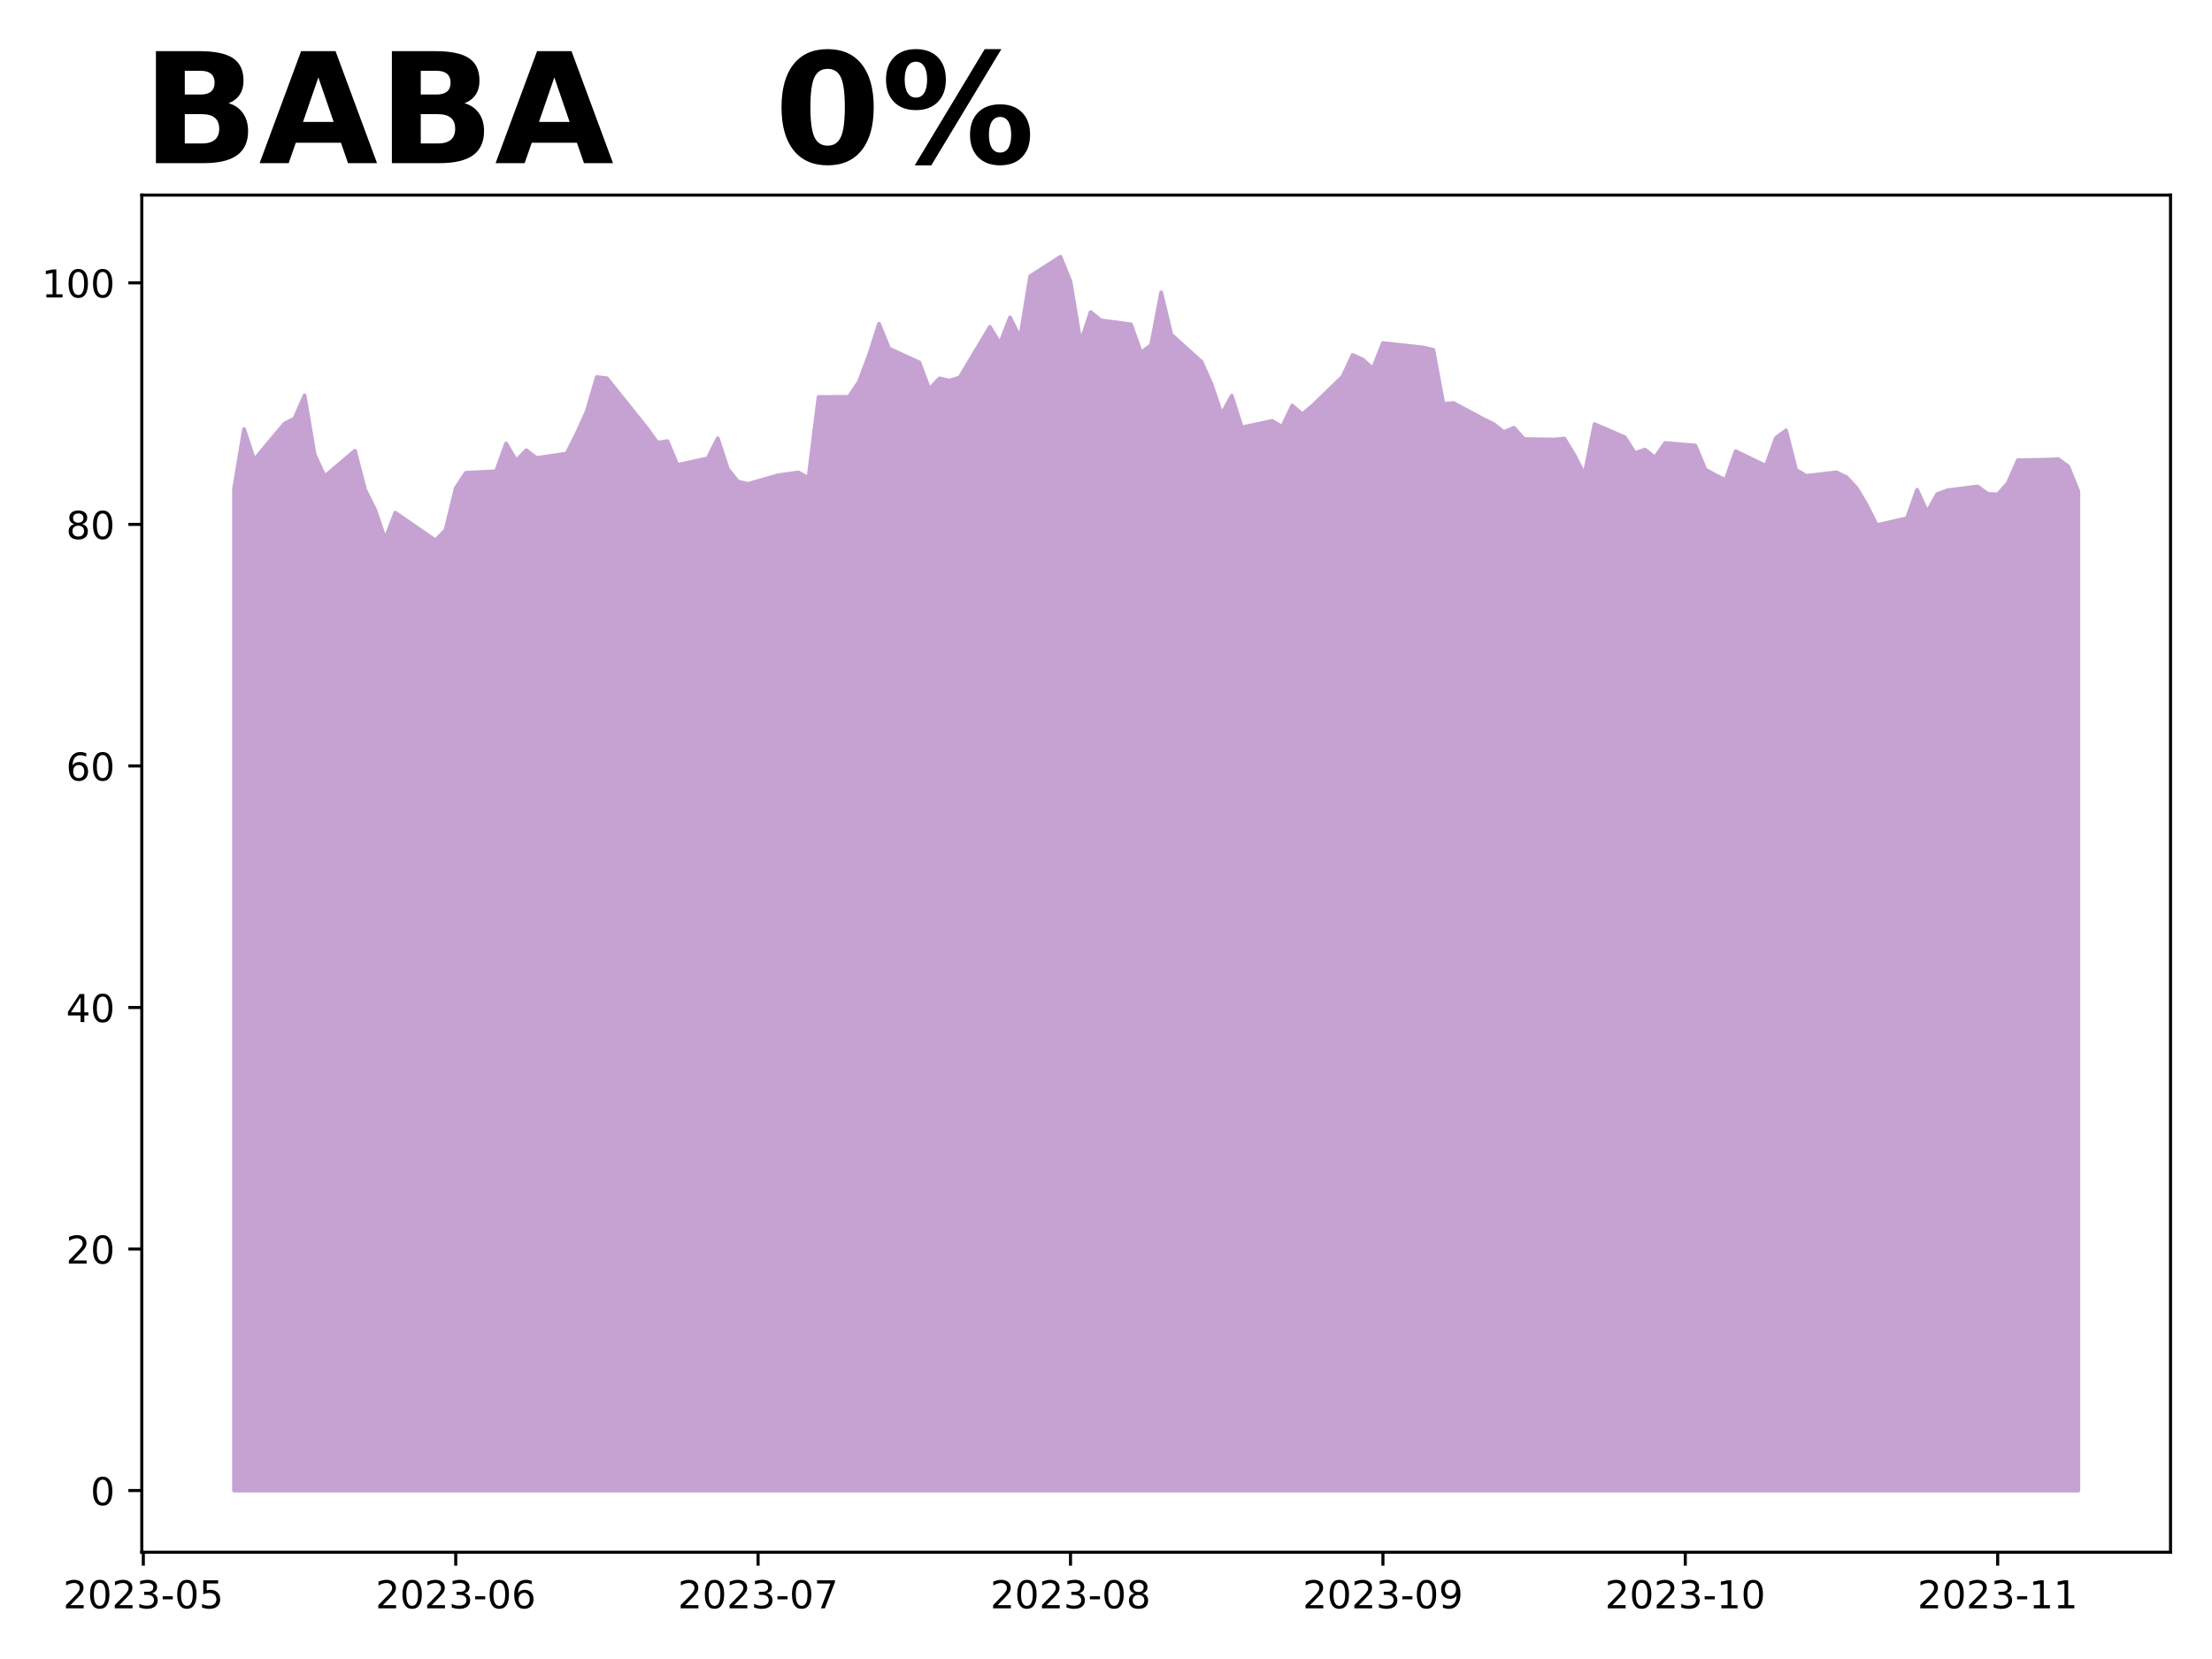
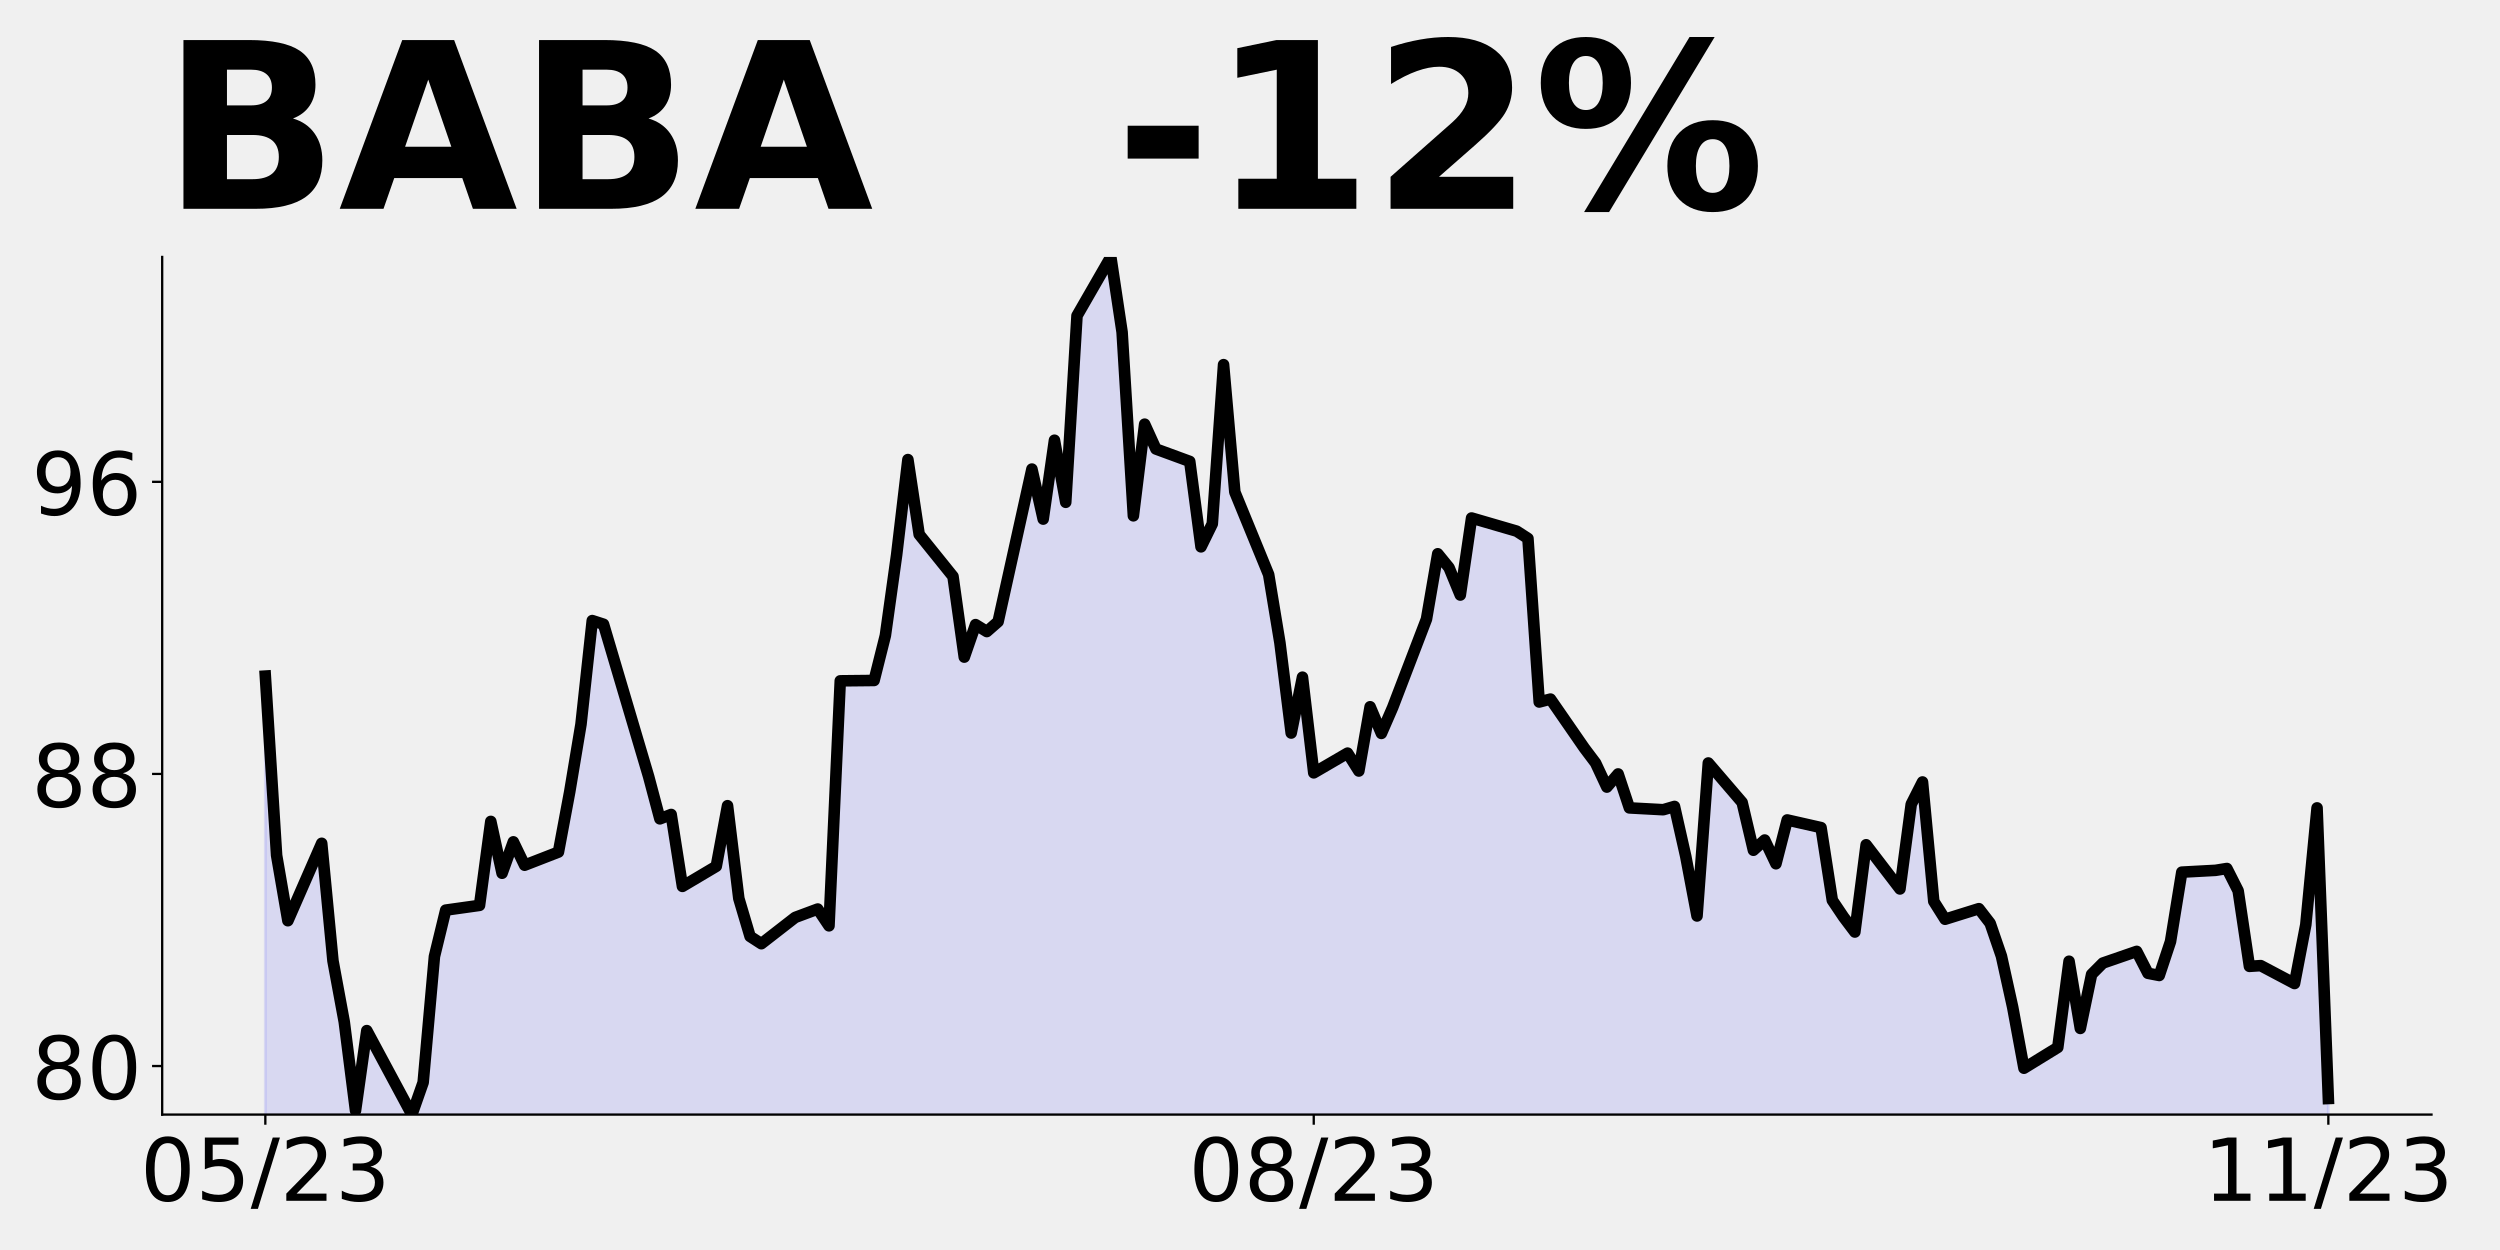
- <svg xmlns="http://www.w3.org/2000/svg" xmlns:xlink="http://www.w3.org/1999/xlink" height="432pt" version="1.1" viewBox="0 0 576 432" width="576pt">
+ <svg xmlns="http://www.w3.org/2000/svg" xmlns:xlink="http://www.w3.org/1999/xlink" height="432pt" version="1.1" viewBox="0 0 864 432" width="864pt">
  <defs>
    <style type="text/css">
*{stroke-linecap:butt;stroke-linejoin:round;}
  </style>
  </defs>
  <g id="figure_1">
    <g id="patch_1">
-       <path d="M 0 432  L 576 432  L 576 0  L 0 0  z " style="fill:#ffffff;" />
+       <path d="M 0 432  L 864 432  L 864 0  L 0 0  z " style="fill:none;" />
    </g>
    <g id="axes_1">
      <g id="patch_2">
-         <path d="M 36.925 404.2  L 565.2 404.2  L 565.2 50.8  L 36.925 50.8  z " style="fill:#ffffff;" />
+         <path d="M 56.05 385.2  L 840.324 385.2  L 840.324 88.8  L 56.05 88.8  z " style="fill:none;" />
      </g>
      <g id="PolyCollection_1">
-         <defs>
-           <path d="M 60.938 -43.864  L 60.938 -304.725  L 63.562 -320.26  L 66.186 -312.241  L 74.059 -321.675  L 76.683 -322.996  L 79.308 -329.034  L 81.932 -313.593  L 84.556 -307.964  L 92.429 -314.631  L 95.054 -304.505  L 97.678 -299.253  L 100.302 -291.611  L 102.927 -298.498  L 113.424 -291.265  L 116.048 -294.032  L 118.672 -304.882  L 121.297 -308.876  L 129.17 -309.285  L 131.794 -316.518  L 134.418 -312.052  L 137.043 -314.757  L 139.667 -312.744  L 147.54 -313.876  L 150.164 -319.065  L 152.789 -324.883  L 155.413 -333.814  L 158.037 -333.5  L 168.534 -320.386  L 171.159 -316.738  L 173.783 -317.115  L 176.407 -310.92  L 184.28 -312.65  L 186.905 -317.87  L 189.529 -309.882  L 192.153 -306.612  L 194.778 -305.983  L 202.651 -308.247  L 207.899 -308.97  L 210.524 -307.524  L 213.148 -328.625  L 221.021 -328.657  L 223.645 -332.525  L 226.269 -339.475  L 228.894 -347.683  L 231.518 -341.236  L 239.391 -337.619  L 242.015 -330.669  L 244.64 -333.468  L 247.264 -332.871  L 249.888 -333.72  L 257.761 -346.865  L 260.386 -342.557  L 263.01 -349.349  L 265.634 -344.003  L 268.259 -360.073  L 276.131 -365.136  L 278.756 -358.658  L 281.38 -342.84  L 284.004 -350.733  L 286.629 -348.595  L 294.502 -347.525  L 297.126 -340.167  L 299.75 -342.148  L 302.375 -355.859  L 304.999 -344.884  L 312.872 -337.777  L 315.496 -331.896  L 318.121 -324.128  L 320.745 -328.94  L 323.369 -320.7  L 331.242 -322.399  L 333.866 -320.858  L 336.491 -326.392  L 339.115 -324.097  L 341.739 -326.33  L 349.612 -333.94  L 352.237 -339.569  L 354.861 -338.374  L 357.485 -336.016  L 360.11 -342.651  L 370.607 -341.519  L 373.231 -340.89  L 375.856 -326.801  L 378.48 -327.053  L 386.353 -322.839  L 388.977 -321.549  L 391.601 -319.474  L 394.226 -320.606  L 396.85 -317.681  L 404.723 -317.524  L 407.347 -317.807  L 409.972 -313.499  L 412.596 -308.373  L 415.22 -321.549  L 423.093 -318.153  L 425.718 -314.033  L 428.342 -314.914  L 430.966 -312.87  L 433.591 -316.644  L 441.463 -315.983  L 444.088 -309.725  L 446.712 -308.278  L 449.336 -306.989  L 451.961 -314.505  L 459.834 -310.7  L 462.458 -317.996  L 465.082 -319.914  L 467.707 -309.631  L 470.331 -308.09  L 478.204 -309.002  L 480.828 -307.744  L 483.453 -304.913  L 486.077 -300.511  L 488.701 -295.259  L 496.574 -297.051  L 499.198 -304.473  L 501.823 -298.687  L 504.447 -303.341  L 507.071 -304.316  L 514.944 -305.322  L 517.569 -303.435  L 520.193 -303.247  L 522.817 -306.171  L 525.442 -312.146  L 533.315 -312.304  L 535.939 -312.461  L 538.563 -310.543  L 541.188 -304.033  L 541.188 -43.864  L 541.188 -43.864  L 538.563 -43.864  L 535.939 -43.864  L 533.315 -43.864  L 525.442 -43.864  L 522.817 -43.864  L 520.193 -43.864  L 517.569 -43.864  L 514.944 -43.864  L 507.071 -43.864  L 504.447 -43.864  L 501.823 -43.864  L 499.198 -43.864  L 496.574 -43.864  L 488.701 -43.864  L 486.077 -43.864  L 483.453 -43.864  L 480.828 -43.864  L 478.204 -43.864  L 470.331 -43.864  L 467.707 -43.864  L 465.082 -43.864  L 462.458 -43.864  L 459.834 -43.864  L 451.961 -43.864  L 449.336 -43.864  L 446.712 -43.864  L 444.088 -43.864  L 441.463 -43.864  L 433.591 -43.864  L 430.966 -43.864  L 428.342 -43.864  L 425.718 -43.864  L 423.093 -43.864  L 415.22 -43.864  L 412.596 -43.864  L 409.972 -43.864  L 407.347 -43.864  L 404.723 -43.864  L 396.85 -43.864  L 394.226 -43.864  L 391.601 -43.864  L 388.977 -43.864  L 386.353 -43.864  L 378.48 -43.864  L 375.856 -43.864  L 373.231 -43.864  L 370.607 -43.864  L 360.11 -43.864  L 357.485 -43.864  L 354.861 -43.864  L 352.237 -43.864  L 349.612 -43.864  L 341.739 -43.864  L 339.115 -43.864  L 336.491 -43.864  L 333.866 -43.864  L 331.242 -43.864  L 323.369 -43.864  L 320.745 -43.864  L 318.121 -43.864  L 315.496 -43.864  L 312.872 -43.864  L 304.999 -43.864  L 302.375 -43.864  L 299.75 -43.864  L 297.126 -43.864  L 294.502 -43.864  L 286.629 -43.864  L 284.004 -43.864  L 281.38 -43.864  L 278.756 -43.864  L 276.131 -43.864  L 268.259 -43.864  L 265.634 -43.864  L 263.01 -43.864  L 260.386 -43.864  L 257.761 -43.864  L 249.888 -43.864  L 247.264 -43.864  L 244.64 -43.864  L 242.015 -43.864  L 239.391 -43.864  L 231.518 -43.864  L 228.894 -43.864  L 226.269 -43.864  L 223.645 -43.864  L 221.021 -43.864  L 213.148 -43.864  L 210.524 -43.864  L 207.899 -43.864  L 202.651 -43.864  L 194.778 -43.864  L 192.153 -43.864  L 189.529 -43.864  L 186.905 -43.864  L 184.28 -43.864  L 176.407 -43.864  L 173.783 -43.864  L 171.159 -43.864  L 168.534 -43.864  L 158.037 -43.864  L 155.413 -43.864  L 152.789 -43.864  L 150.164 -43.864  L 147.54 -43.864  L 139.667 -43.864  L 137.043 -43.864  L 134.418 -43.864  L 131.794 -43.864  L 129.17 -43.864  L 121.297 -43.864  L 118.672 -43.864  L 116.048 -43.864  L 113.424 -43.864  L 102.927 -43.864  L 100.302 -43.864  L 97.678 -43.864  L 95.054 -43.864  L 92.429 -43.864  L 84.556 -43.864  L 81.932 -43.864  L 79.308 -43.864  L 76.683 -43.864  L 74.059 -43.864  L 66.186 -43.864  L 63.562 -43.864  L 60.938 -43.864  z " id="me84f682cee" style="stroke:#c6a2d2;" />
-         </defs>
-         <g clip-path="url(#p79173f006d)">
-           <use style="fill:#c6a2d2;stroke:#c6a2d2;" x="0" xlink:href="#me84f682cee" y="432" />
-         </g>
+         <path clip-path="url(#p7da1cc9524)" d="M 91.699 1377.868  L 91.699 233.656  L 95.595 295.611  L 99.491 318.198  L 111.179 291.447  L 115.075 332.078  L 118.971 353.15  L 122.867 383.812  L 126.763 356.178  L 142.347 385.2  L 146.243 374.096  L 150.139 330.563  L 154.036 314.538  L 165.724 312.898  L 169.62 283.876  L 173.516 301.794  L 177.412 290.943  L 181.308 299.018  L 192.996 294.476  L 196.892 273.656  L 200.788 250.312  L 204.684 214.477  L 208.58 215.738  L 224.164 268.356  L 228.06 282.993  L 231.956 281.479  L 235.852 306.337  L 247.541 299.397  L 251.437 278.451  L 255.333 310.501  L 259.229 323.623  L 263.125 326.147  L 274.813 317.062  L 282.605 314.16  L 286.501 319.964  L 290.397 235.297  L 302.085 235.17  L 305.981 219.65  L 309.877 191.764  L 313.773 158.831  L 317.669 184.698  L 329.358 199.209  L 333.254 227.095  L 337.15 215.865  L 341.046 218.262  L 344.942 214.855  L 356.63 162.111  L 360.526 179.398  L 364.422 152.143  L 368.318 173.594  L 372.214 109.115  L 383.902 88.8  L 387.798 114.793  L 391.694 178.263  L 395.59 146.591  L 399.486 155.171  L 411.175 159.462  L 415.071 188.988  L 418.967 181.039  L 422.863 126.024  L 426.759 170.061  L 438.447 198.578  L 442.343 222.174  L 446.239 253.34  L 450.135 234.035  L 454.031 267.094  L 465.719 260.28  L 469.615 266.463  L 473.511 244.255  L 477.407 253.467  L 481.303 244.508  L 492.991 213.972  L 496.887 191.385  L 500.784 196.18  L 504.68 205.644  L 508.576 179.02  L 524.16 183.562  L 528.056 186.086  L 531.952 242.615  L 535.848 241.606  L 547.536 258.514  L 551.432 263.687  L 555.328 272.015  L 559.224 267.473  L 563.12 279.208  L 574.808 279.839  L 578.704 278.703  L 582.6 295.99  L 586.497 316.557  L 590.393 263.687  L 602.081 277.315  L 605.977 293.845  L 609.873 290.312  L 613.769 298.513  L 617.665 283.372  L 629.353 286.021  L 633.249 311.132  L 637.145 316.936  L 641.041 322.109  L 644.937 291.952  L 656.625 307.22  L 660.521 277.946  L 664.417 270.249  L 668.313 311.51  L 672.21 317.693  L 683.898 314.034  L 687.794 319.081  L 691.69 330.437  L 695.586 348.103  L 699.482 369.175  L 711.17 361.983  L 715.066 332.204  L 718.962 355.421  L 722.858 336.746  L 726.754 332.835  L 738.442 328.797  L 742.338 336.368  L 746.234 337.125  L 750.13 325.39  L 754.026 301.416  L 765.715 300.785  L 769.611 300.154  L 773.507 307.851  L 777.403 333.97  L 781.299 333.718  L 792.987 339.901  L 796.883 319.586  L 800.779 279.208  L 804.675 379.648  L 804.675 1377.868  L 804.675 1377.868  L 800.779 1377.868  L 796.883 1377.868  L 792.987 1377.868  L 781.299 1377.868  L 777.403 1377.868  L 773.507 1377.868  L 769.611 1377.868  L 765.715 1377.868  L 754.026 1377.868  L 750.13 1377.868  L 746.234 1377.868  L 742.338 1377.868  L 738.442 1377.868  L 726.754 1377.868  L 722.858 1377.868  L 718.962 1377.868  L 715.066 1377.868  L 711.17 1377.868  L 699.482 1377.868  L 695.586 1377.868  L 691.69 1377.868  L 687.794 1377.868  L 683.898 1377.868  L 672.21 1377.868  L 668.313 1377.868  L 664.417 1377.868  L 660.521 1377.868  L 656.625 1377.868  L 644.937 1377.868  L 641.041 1377.868  L 637.145 1377.868  L 633.249 1377.868  L 629.353 1377.868  L 617.665 1377.868  L 613.769 1377.868  L 609.873 1377.868  L 605.977 1377.868  L 602.081 1377.868  L 590.393 1377.868  L 586.497 1377.868  L 582.6 1377.868  L 578.704 1377.868  L 574.808 1377.868  L 563.12 1377.868  L 559.224 1377.868  L 555.328 1377.868  L 551.432 1377.868  L 547.536 1377.868  L 535.848 1377.868  L 531.952 1377.868  L 528.056 1377.868  L 524.16 1377.868  L 508.576 1377.868  L 504.68 1377.868  L 500.784 1377.868  L 496.887 1377.868  L 492.991 1377.868  L 481.303 1377.868  L 477.407 1377.868  L 473.511 1377.868  L 469.615 1377.868  L 465.719 1377.868  L 454.031 1377.868  L 450.135 1377.868  L 446.239 1377.868  L 442.343 1377.868  L 438.447 1377.868  L 426.759 1377.868  L 422.863 1377.868  L 418.967 1377.868  L 415.071 1377.868  L 411.175 1377.868  L 399.486 1377.868  L 395.59 1377.868  L 391.694 1377.868  L 387.798 1377.868  L 383.902 1377.868  L 372.214 1377.868  L 368.318 1377.868  L 364.422 1377.868  L 360.526 1377.868  L 356.63 1377.868  L 344.942 1377.868  L 341.046 1377.868  L 337.15 1377.868  L 333.254 1377.868  L 329.358 1377.868  L 317.669 1377.868  L 313.773 1377.868  L 309.877 1377.868  L 305.981 1377.868  L 302.085 1377.868  L 290.397 1377.868  L 286.501 1377.868  L 282.605 1377.868  L 274.813 1377.868  L 263.125 1377.868  L 259.229 1377.868  L 255.333 1377.868  L 251.437 1377.868  L 247.541 1377.868  L 235.852 1377.868  L 231.956 1377.868  L 228.06 1377.868  L 224.164 1377.868  L 208.58 1377.868  L 204.684 1377.868  L 200.788 1377.868  L 196.892 1377.868  L 192.996 1377.868  L 181.308 1377.868  L 177.412 1377.868  L 173.516 1377.868  L 169.62 1377.868  L 165.724 1377.868  L 154.036 1377.868  L 150.139 1377.868  L 146.243 1377.868  L 142.347 1377.868  L 126.763 1377.868  L 122.867 1377.868  L 118.971 1377.868  L 115.075 1377.868  L 111.179 1377.868  L 99.491 1377.868  L 95.595 1377.868  L 91.699 1377.868  z " style="fill:#0000ff;fill-opacity:0.1;stroke:#0000ff;stroke-opacity:0.1;" />
      </g>
      <g id="matplotlib.axis_1">
        <g id="xtick_1">
          <g id="line2d_1">
            <defs>
-               <path d="M 0 0  L 0 3.5  " id="m750de920ee" style="stroke:#000000;stroke-width:0.8;" />
+               <path d="M 0 0  L 0 3.5  " id="m0d70f08049" style="stroke:#000000;stroke-width:0.8;" />
            </defs>
            <g>
-               <use style="stroke:#000000;stroke-width:0.8;" x="37.319" xlink:href="#m750de920ee" y="404.2" />
+               <use style="stroke:#000000;stroke-width:0.8;" x="91.699" xlink:href="#m0d70f08049" y="385.2" />
            </g>
          </g>
          <g id="text_1">
            <defs>
+               <path d="M 31.781 66.406  Q 24.172 66.406 20.328 58.906  Q 16.5 51.422 16.5 36.375  Q 16.5 21.391 20.328 13.891  Q 24.172 6.391 31.781 6.391  Q 39.453 6.391 43.281 13.891  Q 47.125 21.391 47.125 36.375  Q 47.125 51.422 43.281 58.906  Q 39.453 66.406 31.781 66.406  z M 31.781 74.219  Q 44.047 74.219 50.516 64.516  Q 56.984 54.828 56.984 36.375  Q 56.984 17.969 50.516 8.266  Q 44.047 -1.422 31.781 -1.422  Q 19.531 -1.422 13.062 8.266  Q 6.594 17.969 6.594 36.375  Q 6.594 54.828 13.062 64.516  Q 19.531 74.219 31.781 74.219  z " id="DejaVuSans-48" />
+               <path d="M 10.797 72.906  L 49.516 72.906  L 49.516 64.594  L 19.828 64.594  L 19.828 46.734  Q 21.969 47.469 24.109 47.828  Q 26.266 48.188 28.422 48.188  Q 40.625 48.188 47.75 41.5  Q 54.891 34.812 54.891 23.391  Q 54.891 11.625 47.562 5.094  Q 40.234 -1.422 26.906 -1.422  Q 22.312 -1.422 17.547 -0.641  Q 12.797 0.141 7.719 1.703  L 7.719 11.625  Q 12.109 9.234 16.797 8.062  Q 21.484 6.891 26.703 6.891  Q 35.156 6.891 40.078 11.328  Q 45.016 15.766 45.016 23.391  Q 45.016 31 40.078 35.438  Q 35.156 39.891 26.703 39.891  Q 22.75 39.891 18.812 39.016  Q 14.891 38.141 10.797 36.281  z " id="DejaVuSans-53" />
+               <path d="M 25.391 72.906  L 33.688 72.906  L 8.297 -9.281  L 0 -9.281  z " id="DejaVuSans-47" />
              <path d="M 19.188 8.297  L 53.609 8.297  L 53.609 0  L 7.328 0  L 7.328 8.297  Q 12.938 14.109 22.625 23.891  Q 32.328 33.688 34.812 36.531  Q 39.547 41.844 41.422 45.531  Q 43.312 49.219 43.312 52.781  Q 43.312 58.594 39.234 62.25  Q 35.156 65.922 28.609 65.922  Q 23.969 65.922 18.812 64.312  Q 13.672 62.703 7.812 59.422  L 7.812 69.391  Q 13.766 71.781 18.938 73  Q 24.125 74.219 28.422 74.219  Q 39.75 74.219 46.484 68.547  Q 53.219 62.891 53.219 53.422  Q 53.219 48.922 51.531 44.891  Q 49.859 40.875 45.406 35.406  Q 44.188 33.984 37.641 27.219  Q 31.109 20.453 19.188 8.297  z " id="DejaVuSans-50" />
-               <path d="M 31.781 66.406  Q 24.172 66.406 20.328 58.906  Q 16.5 51.422 16.5 36.375  Q 16.5 21.391 20.328 13.891  Q 24.172 6.391 31.781 6.391  Q 39.453 6.391 43.281 13.891  Q 47.125 21.391 47.125 36.375  Q 47.125 51.422 43.281 58.906  Q 39.453 66.406 31.781 66.406  z M 31.781 74.219  Q 44.047 74.219 50.516 64.516  Q 56.984 54.828 56.984 36.375  Q 56.984 17.969 50.516 8.266  Q 44.047 -1.422 31.781 -1.422  Q 19.531 -1.422 13.062 8.266  Q 6.594 17.969 6.594 36.375  Q 6.594 54.828 13.062 64.516  Q 19.531 74.219 31.781 74.219  z " id="DejaVuSans-48" />
              <path d="M 40.578 39.312  Q 47.656 37.797 51.625 33  Q 55.609 28.219 55.609 21.188  Q 55.609 10.406 48.188 4.484  Q 40.766 -1.422 27.094 -1.422  Q 22.516 -1.422 17.656 -0.516  Q 12.797 0.391 7.625 2.203  L 7.625 11.719  Q 11.719 9.328 16.594 8.109  Q 21.484 6.891 26.812 6.891  Q 36.078 6.891 40.938 10.547  Q 45.797 14.203 45.797 21.188  Q 45.797 27.641 41.281 31.266  Q 36.766 34.906 28.719 34.906  L 20.219 34.906  L 20.219 43.016  L 29.109 43.016  Q 36.375 43.016 40.234 45.922  Q 44.094 48.828 44.094 54.297  Q 44.094 59.906 40.109 62.906  Q 36.141 65.922 28.719 65.922  Q 24.656 65.922 20.016 65.031  Q 15.375 64.156 9.812 62.312  L 9.812 71.094  Q 15.438 72.656 20.344 73.438  Q 25.25 74.219 29.594 74.219  Q 40.828 74.219 47.359 69.109  Q 53.906 64.016 53.906 55.328  Q 53.906 49.266 50.438 45.094  Q 46.969 40.922 40.578 39.312  z " id="DejaVuSans-51" />
-               <path d="M 4.891 31.391  L 31.203 31.391  L 31.203 23.391  L 4.891 23.391  z " id="DejaVuSans-45" />
-               <path d="M 10.797 72.906  L 49.516 72.906  L 49.516 64.594  L 19.828 64.594  L 19.828 46.734  Q 21.969 47.469 24.109 47.828  Q 26.266 48.188 28.422 48.188  Q 40.625 48.188 47.75 41.5  Q 54.891 34.812 54.891 23.391  Q 54.891 11.625 47.562 5.094  Q 40.234 -1.422 26.906 -1.422  Q 22.312 -1.422 17.547 -0.641  Q 12.797 0.141 7.719 1.703  L 7.719 11.625  Q 12.109 9.234 16.797 8.062  Q 21.484 6.891 26.703 6.891  Q 35.156 6.891 40.078 11.328  Q 45.016 15.766 45.016 23.391  Q 45.016 31 40.078 35.438  Q 35.156 39.891 26.703 39.891  Q 22.75 39.891 18.812 39.016  Q 14.891 38.141 10.797 36.281  z " id="DejaVuSans-53" />
            </defs>
-             <g transform="translate(16.42724 418.7984)scale(0.1 -0.1)">
-               <use xlink:href="#DejaVuSans-50" />
-               <use x="63.623" xlink:href="#DejaVuSans-48" />
-               <use x="127.246" xlink:href="#DejaVuSans-50" />
-               <use x="190.869" xlink:href="#DejaVuSans-51" />
-               <use x="254.492" xlink:href="#DejaVuSans-45" />
-               <use x="290.576" xlink:href="#DejaVuSans-48" />
-               <use x="354.199" xlink:href="#DejaVuSans-53" />
+             <g transform="translate(48.47069 414.9953)scale(0.3 -0.3)">
+               <use xlink:href="#DejaVuSans-48" />
+               <use x="63.623" xlink:href="#DejaVuSans-53" />
+               <use x="127.246" xlink:href="#DejaVuSans-47" />
+               <use x="160.938" xlink:href="#DejaVuSans-50" />
+               <use x="224.561" xlink:href="#DejaVuSans-51" />
            </g>
          </g>
        </g>
        <g id="xtick_2">
          <g id="line2d_2">
            <g>
-               <use style="stroke:#000000;stroke-width:0.8;" x="118.672" xlink:href="#m750de920ee" y="404.2" />
+               <use style="stroke:#000000;stroke-width:0.8;" x="454.031" xlink:href="#m0d70f08049" y="385.2" />
            </g>
          </g>
          <g id="text_2">
            <defs>
-               <path d="M 33.016 40.375  Q 26.375 40.375 22.484 35.828  Q 18.609 31.297 18.609 23.391  Q 18.609 15.531 22.484 10.953  Q 26.375 6.391 33.016 6.391  Q 39.656 6.391 43.531 10.953  Q 47.406 15.531 47.406 23.391  Q 47.406 31.297 43.531 35.828  Q 39.656 40.375 33.016 40.375  z M 52.594 71.297  L 52.594 62.312  Q 48.875 64.062 45.094 64.984  Q 41.312 65.922 37.594 65.922  Q 27.828 65.922 22.672 59.328  Q 17.531 52.734 16.797 39.406  Q 19.672 43.656 24.016 45.922  Q 28.375 48.188 33.594 48.188  Q 44.578 48.188 50.953 41.516  Q 57.328 34.859 57.328 23.391  Q 57.328 12.156 50.688 5.359  Q 44.047 -1.422 33.016 -1.422  Q 20.359 -1.422 13.672 8.266  Q 6.984 17.969 6.984 36.375  Q 6.984 53.656 15.188 63.938  Q 23.391 74.219 37.203 74.219  Q 40.922 74.219 44.703 73.484  Q 48.484 72.75 52.594 71.297  z " id="DejaVuSans-54" />
+               <path d="M 31.781 34.625  Q 24.75 34.625 20.719 30.859  Q 16.703 27.094 16.703 20.516  Q 16.703 13.922 20.719 10.156  Q 24.75 6.391 31.781 6.391  Q 38.812 6.391 42.859 10.172  Q 46.922 13.969 46.922 20.516  Q 46.922 27.094 42.891 30.859  Q 38.875 34.625 31.781 34.625  z M 21.922 38.812  Q 15.578 40.375 12.031 44.719  Q 8.5 49.078 8.5 55.328  Q 8.5 64.062 14.719 69.141  Q 20.953 74.219 31.781 74.219  Q 42.672 74.219 48.875 69.141  Q 55.078 64.062 55.078 55.328  Q 55.078 49.078 51.531 44.719  Q 48 40.375 41.703 38.812  Q 48.828 37.156 52.797 32.312  Q 56.781 27.484 56.781 20.516  Q 56.781 9.906 50.312 4.234  Q 43.844 -1.422 31.781 -1.422  Q 19.734 -1.422 13.25 4.234  Q 6.781 9.906 6.781 20.516  Q 6.781 27.484 10.781 32.312  Q 14.797 37.156 21.922 38.812  z M 18.312 54.391  Q 18.312 48.734 21.844 45.562  Q 25.391 42.391 31.781 42.391  Q 38.141 42.391 41.719 45.562  Q 45.312 48.734 45.312 54.391  Q 45.312 60.062 41.719 63.234  Q 38.141 66.406 31.781 66.406  Q 25.391 66.406 21.844 63.234  Q 18.312 60.062 18.312 54.391  z " id="DejaVuSans-56" />
            </defs>
-             <g transform="translate(97.78107 418.7984)scale(0.1 -0.1)">
-               <use xlink:href="#DejaVuSans-50" />
-               <use x="63.623" xlink:href="#DejaVuSans-48" />
-               <use x="127.246" xlink:href="#DejaVuSans-50" />
-               <use x="190.869" xlink:href="#DejaVuSans-51" />
-               <use x="254.492" xlink:href="#DejaVuSans-45" />
-               <use x="290.576" xlink:href="#DejaVuSans-48" />
-               <use x="354.199" xlink:href="#DejaVuSans-54" />
+             <g transform="translate(410.8029 414.9953)scale(0.3 -0.3)">
+               <use xlink:href="#DejaVuSans-48" />
+               <use x="63.623" xlink:href="#DejaVuSans-56" />
+               <use x="127.246" xlink:href="#DejaVuSans-47" />
+               <use x="160.938" xlink:href="#DejaVuSans-50" />
+               <use x="224.561" xlink:href="#DejaVuSans-51" />
            </g>
          </g>
        </g>
        <g id="xtick_3">
          <g id="line2d_3">
            <g>
-               <use style="stroke:#000000;stroke-width:0.8;" x="197.402" xlink:href="#m750de920ee" y="404.2" />
+               <use style="stroke:#000000;stroke-width:0.8;" x="804.675" xlink:href="#m0d70f08049" y="385.2" />
            </g>
          </g>
          <g id="text_3">
            <defs>
-               <path d="M 8.203 72.906  L 55.078 72.906  L 55.078 68.703  L 28.609 0  L 18.312 0  L 43.219 64.594  L 8.203 64.594  z " id="DejaVuSans-55" />
-             </defs>
-             <g transform="translate(176.5106 418.7984)scale(0.1 -0.1)">
-               <use xlink:href="#DejaVuSans-50" />
-               <use x="63.623" xlink:href="#DejaVuSans-48" />
-               <use x="127.246" xlink:href="#DejaVuSans-50" />
-               <use x="190.869" xlink:href="#DejaVuSans-51" />
-               <use x="254.492" xlink:href="#DejaVuSans-45" />
-               <use x="290.576" xlink:href="#DejaVuSans-48" />
-               <use x="354.199" xlink:href="#DejaVuSans-55" />
-             </g>
-           </g>
-         </g>
-         <g id="xtick_4">
-           <g id="line2d_4">
-             <g>
-               <use style="stroke:#000000;stroke-width:0.8;" x="278.756" xlink:href="#m750de920ee" y="404.2" />
-             </g>
-           </g>
-           <g id="text_4">
-             <defs>
-               <path d="M 31.781 34.625  Q 24.75 34.625 20.719 30.859  Q 16.703 27.094 16.703 20.516  Q 16.703 13.922 20.719 10.156  Q 24.75 6.391 31.781 6.391  Q 38.812 6.391 42.859 10.172  Q 46.922 13.969 46.922 20.516  Q 46.922 27.094 42.891 30.859  Q 38.875 34.625 31.781 34.625  z M 21.922 38.812  Q 15.578 40.375 12.031 44.719  Q 8.5 49.078 8.5 55.328  Q 8.5 64.062 14.719 69.141  Q 20.953 74.219 31.781 74.219  Q 42.672 74.219 48.875 69.141  Q 55.078 64.062 55.078 55.328  Q 55.078 49.078 51.531 44.719  Q 48 40.375 41.703 38.812  Q 48.828 37.156 52.797 32.312  Q 56.781 27.484 56.781 20.516  Q 56.781 9.906 50.312 4.234  Q 43.844 -1.422 31.781 -1.422  Q 19.734 -1.422 13.25 4.234  Q 6.781 9.906 6.781 20.516  Q 6.781 27.484 10.781 32.312  Q 14.797 37.156 21.922 38.812  z M 18.312 54.391  Q 18.312 48.734 21.844 45.562  Q 25.391 42.391 31.781 42.391  Q 38.141 42.391 41.719 45.562  Q 45.312 48.734 45.312 54.391  Q 45.312 60.062 41.719 63.234  Q 38.141 66.406 31.781 66.406  Q 25.391 66.406 21.844 63.234  Q 18.312 60.062 18.312 54.391  z " id="DejaVuSans-56" />
-             </defs>
-             <g transform="translate(257.8644 418.7984)scale(0.1 -0.1)">
-               <use xlink:href="#DejaVuSans-50" />
-               <use x="63.623" xlink:href="#DejaVuSans-48" />
-               <use x="127.246" xlink:href="#DejaVuSans-50" />
-               <use x="190.869" xlink:href="#DejaVuSans-51" />
-               <use x="254.492" xlink:href="#DejaVuSans-45" />
-               <use x="290.576" xlink:href="#DejaVuSans-48" />
-               <use x="354.199" xlink:href="#DejaVuSans-56" />
-             </g>
-           </g>
-         </g>
-         <g id="xtick_5">
-           <g id="line2d_5">
-             <g>
-               <use style="stroke:#000000;stroke-width:0.8;" x="360.11" xlink:href="#m750de920ee" y="404.2" />
-             </g>
-           </g>
-           <g id="text_5">
-             <defs>
-               <path d="M 10.984 1.516  L 10.984 10.5  Q 14.703 8.734 18.5 7.812  Q 22.312 6.891 25.984 6.891  Q 35.75 6.891 40.891 13.453  Q 46.047 20.016 46.781 33.406  Q 43.953 29.203 39.594 26.953  Q 35.25 24.703 29.984 24.703  Q 19.047 24.703 12.672 31.312  Q 6.297 37.938 6.297 49.422  Q 6.297 60.641 12.938 67.422  Q 19.578 74.219 30.609 74.219  Q 43.266 74.219 49.922 64.516  Q 56.594 54.828 56.594 36.375  Q 56.594 19.141 48.406 8.859  Q 40.234 -1.422 26.422 -1.422  Q 22.703 -1.422 18.891 -0.688  Q 15.094 0.047 10.984 1.516  z M 30.609 32.422  Q 37.25 32.422 41.125 36.953  Q 45.016 41.5 45.016 49.422  Q 45.016 57.281 41.125 61.844  Q 37.25 66.406 30.609 66.406  Q 23.969 66.406 20.094 61.844  Q 16.219 57.281 16.219 49.422  Q 16.219 41.5 20.094 36.953  Q 23.969 32.422 30.609 32.422  z " id="DejaVuSans-57" />
-             </defs>
-             <g transform="translate(339.2182 418.7984)scale(0.1 -0.1)">
-               <use xlink:href="#DejaVuSans-50" />
-               <use x="63.623" xlink:href="#DejaVuSans-48" />
-               <use x="127.246" xlink:href="#DejaVuSans-50" />
-               <use x="190.869" xlink:href="#DejaVuSans-51" />
-               <use x="254.492" xlink:href="#DejaVuSans-45" />
-               <use x="290.576" xlink:href="#DejaVuSans-48" />
-               <use x="354.199" xlink:href="#DejaVuSans-57" />
-             </g>
-           </g>
-         </g>
-         <g id="xtick_6">
-           <g id="line2d_6">
-             <g>
-               <use style="stroke:#000000;stroke-width:0.8;" x="438.839" xlink:href="#m750de920ee" y="404.2" />
-             </g>
-           </g>
-           <g id="text_6">
-             <defs>
              <path d="M 12.406 8.297  L 28.516 8.297  L 28.516 63.922  L 10.984 60.406  L 10.984 69.391  L 28.422 72.906  L 38.281 72.906  L 38.281 8.297  L 54.391 8.297  L 54.391 0  L 12.406 0  z " id="DejaVuSans-49" />
            </defs>
-             <g transform="translate(417.9477 418.7984)scale(0.1 -0.1)">
-               <use xlink:href="#DejaVuSans-50" />
-               <use x="63.623" xlink:href="#DejaVuSans-48" />
-               <use x="127.246" xlink:href="#DejaVuSans-50" />
-               <use x="190.869" xlink:href="#DejaVuSans-51" />
-               <use x="254.492" xlink:href="#DejaVuSans-45" />
-               <use x="290.576" xlink:href="#DejaVuSans-49" />
-               <use x="354.199" xlink:href="#DejaVuSans-48" />
-             </g>
-           </g>
-         </g>
-         <g id="xtick_7">
-           <g id="line2d_7">
-             <g>
-               <use style="stroke:#000000;stroke-width:0.8;" x="520.193" xlink:href="#m750de920ee" y="404.2" />
-             </g>
-           </g>
-           <g id="text_7">
-             <g transform="translate(499.3016 418.7984)scale(0.1 -0.1)">
-               <use xlink:href="#DejaVuSans-50" />
-               <use x="63.623" xlink:href="#DejaVuSans-48" />
-               <use x="127.246" xlink:href="#DejaVuSans-50" />
-               <use x="190.869" xlink:href="#DejaVuSans-51" />
-               <use x="254.492" xlink:href="#DejaVuSans-45" />
-               <use x="290.576" xlink:href="#DejaVuSans-49" />
-               <use x="354.199" xlink:href="#DejaVuSans-49" />
+             <g transform="translate(761.4469 414.9953)scale(0.3 -0.3)">
+               <use xlink:href="#DejaVuSans-49" />
+               <use x="63.623" xlink:href="#DejaVuSans-49" />
+               <use x="127.246" xlink:href="#DejaVuSans-47" />
+               <use x="160.938" xlink:href="#DejaVuSans-50" />
+               <use x="224.561" xlink:href="#DejaVuSans-51" />
            </g>
          </g>
        </g>
      </g>
      <g id="matplotlib.axis_2">
        <g id="ytick_1">
-           <g id="line2d_8">
+           <g id="line2d_4">
            <defs>
-               <path d="M 0 0  L -3.5 0  " id="m08fa9ff963" style="stroke:#000000;stroke-width:0.8;" />
+               <path d="M 0 0  L -3.5 0  " id="mb851b769ee" style="stroke:#000000;stroke-width:0.8;" />
            </defs>
            <g>
-               <use style="stroke:#000000;stroke-width:0.8;" x="36.925" xlink:href="#m08fa9ff963" y="388.136" />
+               <use style="stroke:#000000;stroke-width:0.8;" x="56.05" xlink:href="#mb851b769ee" y="368.418" />
            </g>
          </g>
-           <g id="text_8">
-             <g transform="translate(23.5625 391.9356)scale(0.1 -0.1)">
-               <use xlink:href="#DejaVuSans-48" />
-             </g>
-           </g>
-         </g>
-         <g id="ytick_2">
-           <g id="line2d_9">
-             <g>
-               <use style="stroke:#000000;stroke-width:0.8;" x="36.925" xlink:href="#m08fa9ff963" y="325.24" />
-             </g>
-           </g>
-           <g id="text_9">
-             <g transform="translate(17.2 329.0396)scale(0.1 -0.1)">
-               <use xlink:href="#DejaVuSans-50" />
-               <use x="63.623" xlink:href="#DejaVuSans-48" />
-             </g>
-           </g>
-         </g>
-         <g id="ytick_3">
-           <g id="line2d_10">
-             <g>
-               <use style="stroke:#000000;stroke-width:0.8;" x="36.925" xlink:href="#m08fa9ff963" y="262.344" />
-             </g>
-           </g>
-           <g id="text_10">
-             <defs>
-               <path d="M 37.797 64.312  L 12.891 25.391  L 37.797 25.391  z M 35.203 72.906  L 47.609 72.906  L 47.609 25.391  L 58.016 25.391  L 58.016 17.188  L 47.609 17.188  L 47.609 0  L 37.797 0  L 37.797 17.188  L 4.891 17.188  L 4.891 26.703  z " id="DejaVuSans-52" />
-             </defs>
-             <g transform="translate(17.2 266.1436)scale(0.1 -0.1)">
-               <use xlink:href="#DejaVuSans-52" />
-               <use x="63.623" xlink:href="#DejaVuSans-48" />
-             </g>
-           </g>
-         </g>
-         <g id="ytick_4">
-           <g id="line2d_11">
-             <g>
-               <use style="stroke:#000000;stroke-width:0.8;" x="36.925" xlink:href="#m08fa9ff963" y="199.448" />
-             </g>
-           </g>
-           <g id="text_11">
-             <g transform="translate(17.2 203.2476)scale(0.1 -0.1)">
-               <use xlink:href="#DejaVuSans-54" />
-               <use x="63.623" xlink:href="#DejaVuSans-48" />
-             </g>
-           </g>
-         </g>
-         <g id="ytick_5">
-           <g id="line2d_12">
-             <g>
-               <use style="stroke:#000000;stroke-width:0.8;" x="36.925" xlink:href="#m08fa9ff963" y="136.552" />
-             </g>
-           </g>
-           <g id="text_12">
-             <g transform="translate(17.2 140.3516)scale(0.1 -0.1)">
+           <g id="text_4">
+             <g transform="translate(10.875 379.8155)scale(0.3 -0.3)">
              <use xlink:href="#DejaVuSans-56" />
              <use x="63.623" xlink:href="#DejaVuSans-48" />
            </g>
          </g>
        </g>
-         <g id="ytick_6">
-           <g id="line2d_13">
+         <g id="ytick_2">
+           <g id="line2d_5">
            <g>
-               <use style="stroke:#000000;stroke-width:0.8;" x="36.925" xlink:href="#m08fa9ff963" y="73.656" />
+               <use style="stroke:#000000;stroke-width:0.8;" x="56.05" xlink:href="#mb851b769ee" y="267.473" />
            </g>
          </g>
-           <g id="text_13">
-             <g transform="translate(10.8375 77.45563)scale(0.1 -0.1)">
-               <use xlink:href="#DejaVuSans-49" />
-               <use x="63.623" xlink:href="#DejaVuSans-48" />
-               <use x="127.246" xlink:href="#DejaVuSans-48" />
+           <g id="text_5">
+             <g transform="translate(10.875 278.8705)scale(0.3 -0.3)">
+               <use xlink:href="#DejaVuSans-56" />
+               <use x="63.623" xlink:href="#DejaVuSans-56" />
+             </g>
+           </g>
+         </g>
+         <g id="ytick_3">
+           <g id="line2d_6">
+             <g>
+               <use style="stroke:#000000;stroke-width:0.8;" x="56.05" xlink:href="#mb851b769ee" y="166.528" />
+             </g>
+           </g>
+           <g id="text_6">
+             <defs>
+               <path d="M 10.984 1.516  L 10.984 10.5  Q 14.703 8.734 18.5 7.812  Q 22.312 6.891 25.984 6.891  Q 35.75 6.891 40.891 13.453  Q 46.047 20.016 46.781 33.406  Q 43.953 29.203 39.594 26.953  Q 35.25 24.703 29.984 24.703  Q 19.047 24.703 12.672 31.312  Q 6.297 37.938 6.297 49.422  Q 6.297 60.641 12.938 67.422  Q 19.578 74.219 30.609 74.219  Q 43.266 74.219 49.922 64.516  Q 56.594 54.828 56.594 36.375  Q 56.594 19.141 48.406 8.859  Q 40.234 -1.422 26.422 -1.422  Q 22.703 -1.422 18.891 -0.688  Q 15.094 0.047 10.984 1.516  z M 30.609 32.422  Q 37.25 32.422 41.125 36.953  Q 45.016 41.5 45.016 49.422  Q 45.016 57.281 41.125 61.844  Q 37.25 66.406 30.609 66.406  Q 23.969 66.406 20.094 61.844  Q 16.219 57.281 16.219 49.422  Q 16.219 41.5 20.094 36.953  Q 23.969 32.422 30.609 32.422  z " id="DejaVuSans-57" />
+               <path d="M 33.016 40.375  Q 26.375 40.375 22.484 35.828  Q 18.609 31.297 18.609 23.391  Q 18.609 15.531 22.484 10.953  Q 26.375 6.391 33.016 6.391  Q 39.656 6.391 43.531 10.953  Q 47.406 15.531 47.406 23.391  Q 47.406 31.297 43.531 35.828  Q 39.656 40.375 33.016 40.375  z M 52.594 71.297  L 52.594 62.312  Q 48.875 64.062 45.094 64.984  Q 41.312 65.922 37.594 65.922  Q 27.828 65.922 22.672 59.328  Q 17.531 52.734 16.797 39.406  Q 19.672 43.656 24.016 45.922  Q 28.375 48.188 33.594 48.188  Q 44.578 48.188 50.953 41.516  Q 57.328 34.859 57.328 23.391  Q 57.328 12.156 50.688 5.359  Q 44.047 -1.422 33.016 -1.422  Q 20.359 -1.422 13.672 8.266  Q 6.984 17.969 6.984 36.375  Q 6.984 53.656 15.188 63.938  Q 23.391 74.219 37.203 74.219  Q 40.922 74.219 44.703 73.484  Q 48.484 72.75 52.594 71.297  z " id="DejaVuSans-54" />
+             </defs>
+             <g transform="translate(10.875 177.9254)scale(0.3 -0.3)">
+               <use xlink:href="#DejaVuSans-57" />
+               <use x="63.623" xlink:href="#DejaVuSans-54" />
            </g>
          </g>
        </g>
      </g>
+       <g id="line2d_7">
+         <path clip-path="url(#p7da1cc9524)" d="M 91.699 233.656  L 95.595 295.611  L 99.491 318.198  L 111.179 291.447  L 115.075 332.078  L 118.971 353.15  L 122.867 383.812  L 126.763 356.178  L 142.347 385.2  L 146.243 374.096  L 150.139 330.563  L 154.036 314.538  L 165.724 312.898  L 169.62 283.876  L 173.516 301.794  L 177.412 290.943  L 181.308 299.018  L 192.996 294.476  L 196.892 273.656  L 200.788 250.312  L 204.684 214.477  L 208.58 215.738  L 224.164 268.356  L 228.06 282.993  L 231.956 281.479  L 235.852 306.337  L 247.541 299.397  L 251.437 278.451  L 255.333 310.501  L 259.229 323.623  L 263.125 326.147  L 274.813 317.062  L 282.605 314.16  L 286.501 319.964  L 290.397 235.297  L 302.085 235.17  L 305.981 219.65  L 309.877 191.764  L 313.773 158.831  L 317.669 184.698  L 329.358 199.209  L 333.254 227.095  L 337.15 215.865  L 341.046 218.262  L 344.942 214.855  L 356.63 162.111  L 360.526 179.398  L 364.422 152.143  L 368.318 173.594  L 372.214 109.115  L 383.902 88.8  L 387.798 114.793  L 391.694 178.263  L 395.59 146.591  L 399.486 155.171  L 411.175 159.462  L 415.071 188.988  L 418.967 181.039  L 422.863 126.024  L 426.759 170.061  L 438.447 198.578  L 442.343 222.174  L 446.239 253.34  L 450.135 234.035  L 454.031 267.094  L 465.719 260.28  L 469.615 266.463  L 473.511 244.255  L 477.407 253.467  L 481.303 244.508  L 492.991 213.972  L 496.887 191.385  L 500.784 196.18  L 504.68 205.644  L 508.576 179.02  L 524.16 183.562  L 528.056 186.086  L 531.952 242.615  L 535.848 241.606  L 547.536 258.514  L 551.432 263.687  L 555.328 272.015  L 559.224 267.473  L 563.12 279.208  L 574.808 279.839  L 578.704 278.703  L 582.6 295.99  L 586.497 316.557  L 590.393 263.687  L 602.081 277.315  L 605.977 293.845  L 609.873 290.312  L 613.769 298.513  L 617.665 283.372  L 629.353 286.021  L 633.249 311.132  L 637.145 316.936  L 641.041 322.109  L 644.937 291.952  L 656.625 307.22  L 660.521 277.946  L 664.417 270.249  L 668.313 311.51  L 672.21 317.693  L 683.898 314.034  L 687.794 319.081  L 691.69 330.437  L 695.586 348.103  L 699.482 369.175  L 711.17 361.983  L 715.066 332.204  L 718.962 355.421  L 722.858 336.746  L 726.754 332.835  L 738.442 328.797  L 742.338 336.368  L 746.234 337.125  L 750.13 325.39  L 754.026 301.416  L 765.715 300.785  L 769.611 300.154  L 773.507 307.851  L 777.403 333.97  L 781.299 333.718  L 792.987 339.901  L 796.883 319.586  L 800.779 279.208  L 804.675 379.648  L 804.675 379.648  " style="fill:none;stroke:#000000;stroke-linecap:square;stroke-width:4;" />
+       </g>
      <g id="patch_3">
-         <path d="M 36.925 404.2  L 36.925 50.8  " style="fill:none;stroke:#000000;stroke-linecap:square;stroke-linejoin:miter;stroke-width:0.8;" />
+         <path d="M 56.05 385.2  L 56.05 88.8  " style="fill:none;stroke:#000000;stroke-linecap:square;stroke-linejoin:miter;stroke-width:0.8;" />
      </g>
      <g id="patch_4">
-         <path d="M 565.2 404.2  L 565.2 50.8  " style="fill:none;stroke:#000000;stroke-linecap:square;stroke-linejoin:miter;stroke-width:0.8;" />
+         <path d="M 56.05 385.2  L 840.324 385.2  " style="fill:none;stroke:#000000;stroke-linecap:square;stroke-linejoin:miter;stroke-width:0.8;" />
      </g>
-       <g id="patch_5">
-         <path d="M 36.925 404.2  L 565.2 404.2  " style="fill:none;stroke:#000000;stroke-linecap:square;stroke-linejoin:miter;stroke-width:0.8;" />
-       </g>
-       <g id="patch_6">
-         <path d="M 36.925 50.8  L 565.2 50.8  " style="fill:none;stroke:#000000;stroke-linecap:square;stroke-linejoin:miter;stroke-width:0.8;" />
-       </g>
-       <g id="text_14">
+       <g id="text_7">
        <defs>
          <path d="M 38.375 44.672  Q 42.828 44.672 45.109 46.625  Q 47.406 48.578 47.406 52.391  Q 47.406 56.156 45.109 58.125  Q 42.828 60.109 38.375 60.109  L 27.984 60.109  L 27.984 44.672  z M 39.016 12.797  Q 44.672 12.797 47.531 15.188  Q 50.391 17.578 50.391 22.406  Q 50.391 27.156 47.562 29.516  Q 44.734 31.891 39.016 31.891  L 27.984 31.891  L 27.984 12.797  z M 56.5 39.016  Q 62.547 37.25 65.859 32.516  Q 69.188 27.781 69.188 20.906  Q 69.188 10.359 62.062 5.172  Q 54.938 0 40.375 0  L 9.188 0  L 9.188 72.906  L 37.406 72.906  Q 52.594 72.906 59.406 68.312  Q 66.219 63.719 66.219 53.609  Q 66.219 48.297 63.719 44.562  Q 61.234 40.828 56.5 39.016  z " id="DejaVuSans-Bold-66" />
          <path d="M 53.422 13.281  L 24.031 13.281  L 19.391 0  L 0.484 0  L 27.484 72.906  L 49.906 72.906  L 76.906 0  L 58.016 0  z M 28.719 26.812  L 48.688 26.812  L 38.719 55.812  z " id="DejaVuSans-Bold-65" />
          <path id="DejaVuSans-Bold-32" />
-           <path d="M 46 36.531  Q 46 50.203 43.438 55.781  Q 40.875 61.375 34.812 61.375  Q 28.766 61.375 26.172 55.781  Q 23.578 50.203 23.578 36.531  Q 23.578 22.703 26.172 17.031  Q 28.766 11.375 34.812 11.375  Q 40.828 11.375 43.406 17.031  Q 46 22.703 46 36.531  z M 64.797 36.375  Q 64.797 18.266 56.984 8.422  Q 49.172 -1.422 34.812 -1.422  Q 20.406 -1.422 12.594 8.422  Q 4.781 18.266 4.781 36.375  Q 4.781 54.547 12.594 64.375  Q 20.406 74.219 34.812 74.219  Q 49.172 74.219 56.984 64.375  Q 64.797 54.547 64.797 36.375  z " id="DejaVuSans-Bold-48" />
+           <path d="M 5.422 35.891  L 36.078 35.891  L 36.078 21.688  L 5.422 21.688  z " id="DejaVuSans-Bold-45" />
+           <path d="M 11.719 12.984  L 28.328 12.984  L 28.328 60.109  L 11.281 56.594  L 11.281 69.391  L 28.219 72.906  L 46.094 72.906  L 46.094 12.984  L 62.703 12.984  L 62.703 0  L 11.719 0  z " id="DejaVuSans-Bold-49" />
+           <path d="M 28.812 13.812  L 60.891 13.812  L 60.891 0  L 7.906 0  L 7.906 13.812  L 34.516 37.312  Q 38.094 40.531 39.797 43.609  Q 41.5 46.688 41.5 50  Q 41.5 55.125 38.062 58.25  Q 34.625 61.375 28.906 61.375  Q 24.516 61.375 19.281 59.5  Q 14.062 57.625 8.109 53.906  L 8.109 69.922  Q 14.453 72.016 20.656 73.109  Q 26.859 74.219 32.812 74.219  Q 45.906 74.219 53.156 68.453  Q 60.406 62.703 60.406 52.391  Q 60.406 46.438 57.328 41.281  Q 54.25 36.141 44.391 27.484  z " id="DejaVuSans-Bold-50" />
          <path d="M 77.484 30.078  Q 74.031 30.078 72.125 27.078  Q 70.219 24.078 70.219 18.5  Q 70.219 12.891 72.094 9.891  Q 73.969 6.891 77.484 6.891  Q 81 6.891 82.859 9.891  Q 84.719 12.891 84.719 18.5  Q 84.719 24.078 82.828 27.078  Q 80.953 30.078 77.484 30.078  z M 77.484 38.281  Q 86.578 38.281 91.797 33  Q 97.016 27.734 97.016 18.5  Q 97.016 9.281 91.797 3.922  Q 86.578 -1.422 77.484 -1.422  Q 68.406 -1.422 63.156 3.922  Q 57.906 9.281 57.906 18.5  Q 57.906 27.688 63.156 32.984  Q 68.406 38.281 77.484 38.281  z M 32.719 -1.422  L 21.922 -1.422  L 67.484 74.219  L 78.328 74.219  z M 22.703 74.219  Q 31.781 74.219 36.984 68.922  Q 42.188 63.625 42.188 54.391  Q 42.188 45.172 36.984 39.844  Q 31.781 34.516 22.703 34.516  Q 13.625 34.516 8.422 39.844  Q 3.219 45.172 3.219 54.391  Q 3.219 63.625 8.422 68.922  Q 13.625 74.219 22.703 74.219  z M 22.703 66.016  Q 19.188 66.016 17.281 62.984  Q 15.375 59.969 15.375 54.391  Q 15.375 48.781 17.281 45.719  Q 19.188 42.672 22.703 42.672  Q 26.219 42.672 28.094 45.719  Q 29.984 48.781 29.984 54.391  Q 29.984 59.969 28.078 62.984  Q 26.172 66.016 22.703 66.016  z " id="DejaVuSans-Bold-37" />
        </defs>
-         <g transform="translate(36.925 42.48125)scale(0.4 -0.4)">
+         <g transform="translate(56.05 72.1625)scale(0.8 -0.8)">
          <use xlink:href="#DejaVuSans-Bold-66" />
          <use x="76.221" xlink:href="#DejaVuSans-Bold-65" />
          <use x="153.613" xlink:href="#DejaVuSans-Bold-66" />
          <use x="229.834" xlink:href="#DejaVuSans-Bold-65" />
          <use x="307.227" xlink:href="#DejaVuSans-Bold-32" />
          <use x="342.041" xlink:href="#DejaVuSans-Bold-32" />
          <use x="376.855" xlink:href="#DejaVuSans-Bold-32" />
-           <use x="411.67" xlink:href="#DejaVuSans-Bold-48" />
-           <use x="481.25" xlink:href="#DejaVuSans-Bold-37" />
+           <use x="411.67" xlink:href="#DejaVuSans-Bold-45" />
+           <use x="453.174" xlink:href="#DejaVuSans-Bold-49" />
+           <use x="522.754" xlink:href="#DejaVuSans-Bold-50" />
+           <use x="592.334" xlink:href="#DejaVuSans-Bold-37" />
        </g>
      </g>
    </g>
  </g>
  <defs>
-     <clipPath id="p79173f006d">
-       <rect height="353.4" width="528.275" x="36.925" y="50.8" />
+     <clipPath id="p7da1cc9524">
+       <rect height="296.4" width="784.274" x="56.05" y="88.8" />
    </clipPath>
  </defs>
</svg>
